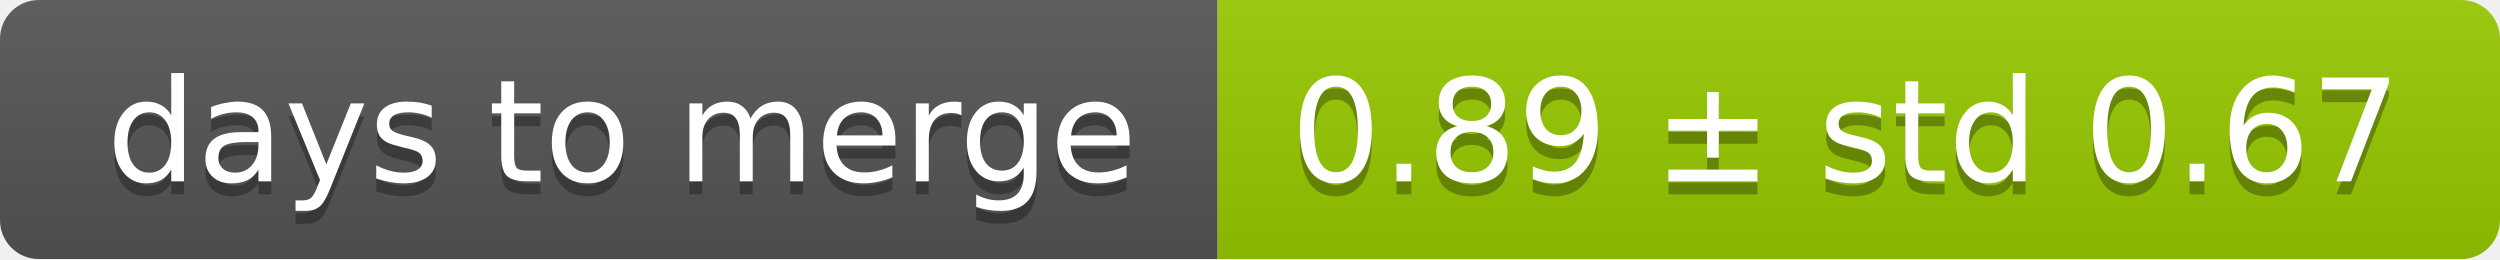
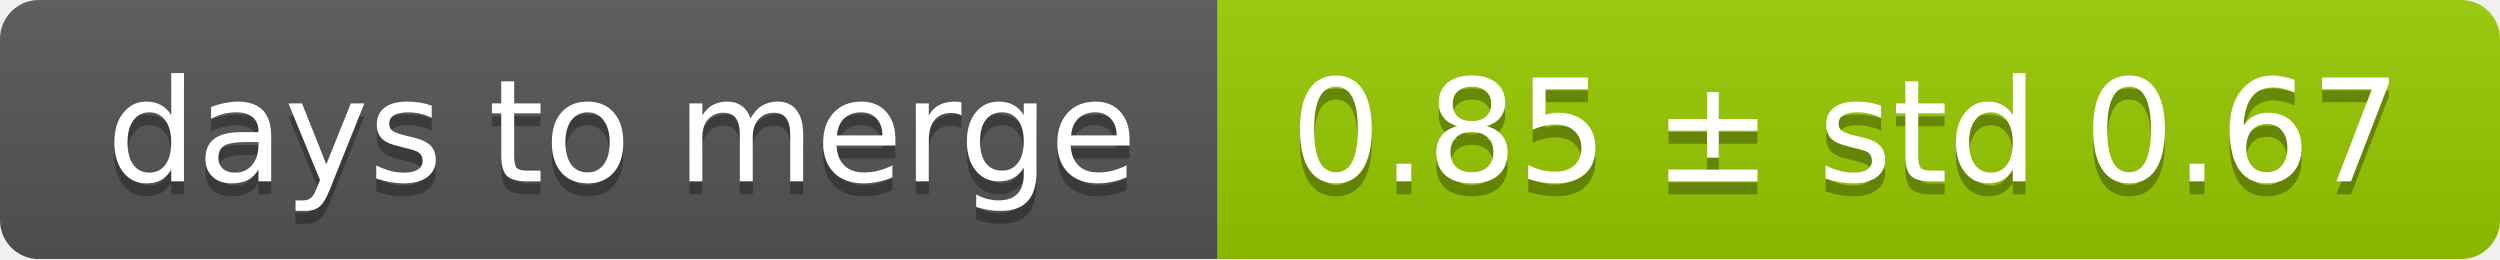
<svg xmlns="http://www.w3.org/2000/svg" width="193" height="20">
  <linearGradient id="smooth" x2="0" y2="100%">
    <stop offset="0" stop-color="#bbb" stop-opacity=".1" />
    <stop offset="1" stop-opacity=".1" />
  </linearGradient>
  <mask id="round">
    <rect width="193" height="20" rx="3" fill="#fff" />
  </mask>
  <g mask="url(#round)">
    <rect width="94" height="20" fill="#555" />
    <rect x="94" width="99" height="20" fill="#97ca00" />
    <rect width="193" height="20" fill="url(#smooth)" />
  </g>
  <g fill="#fff" text-anchor="middle" font-family="DejaVu Sans,Verdana,Geneva,sans-serif" font-size="11">
    <text x="48" y="15" fill="#010101" fill-opacity=".3">days to merge</text>
    <text x="48" y="14">days to merge</text>
-     <text x="142.5" y="15" fill="#010101" fill-opacity=".3">0.89 ± std 0.67</text>
-     <text x="142.5" y="14">0.89 ± std 0.67</text>
+     <text x="142.5" y="15" fill="#010101" fill-opacity=".3">0.85 ± std 0.67</text>
+     <text x="142.5" y="14">0.85 ± std 0.67</text>
  </g>
</svg>
